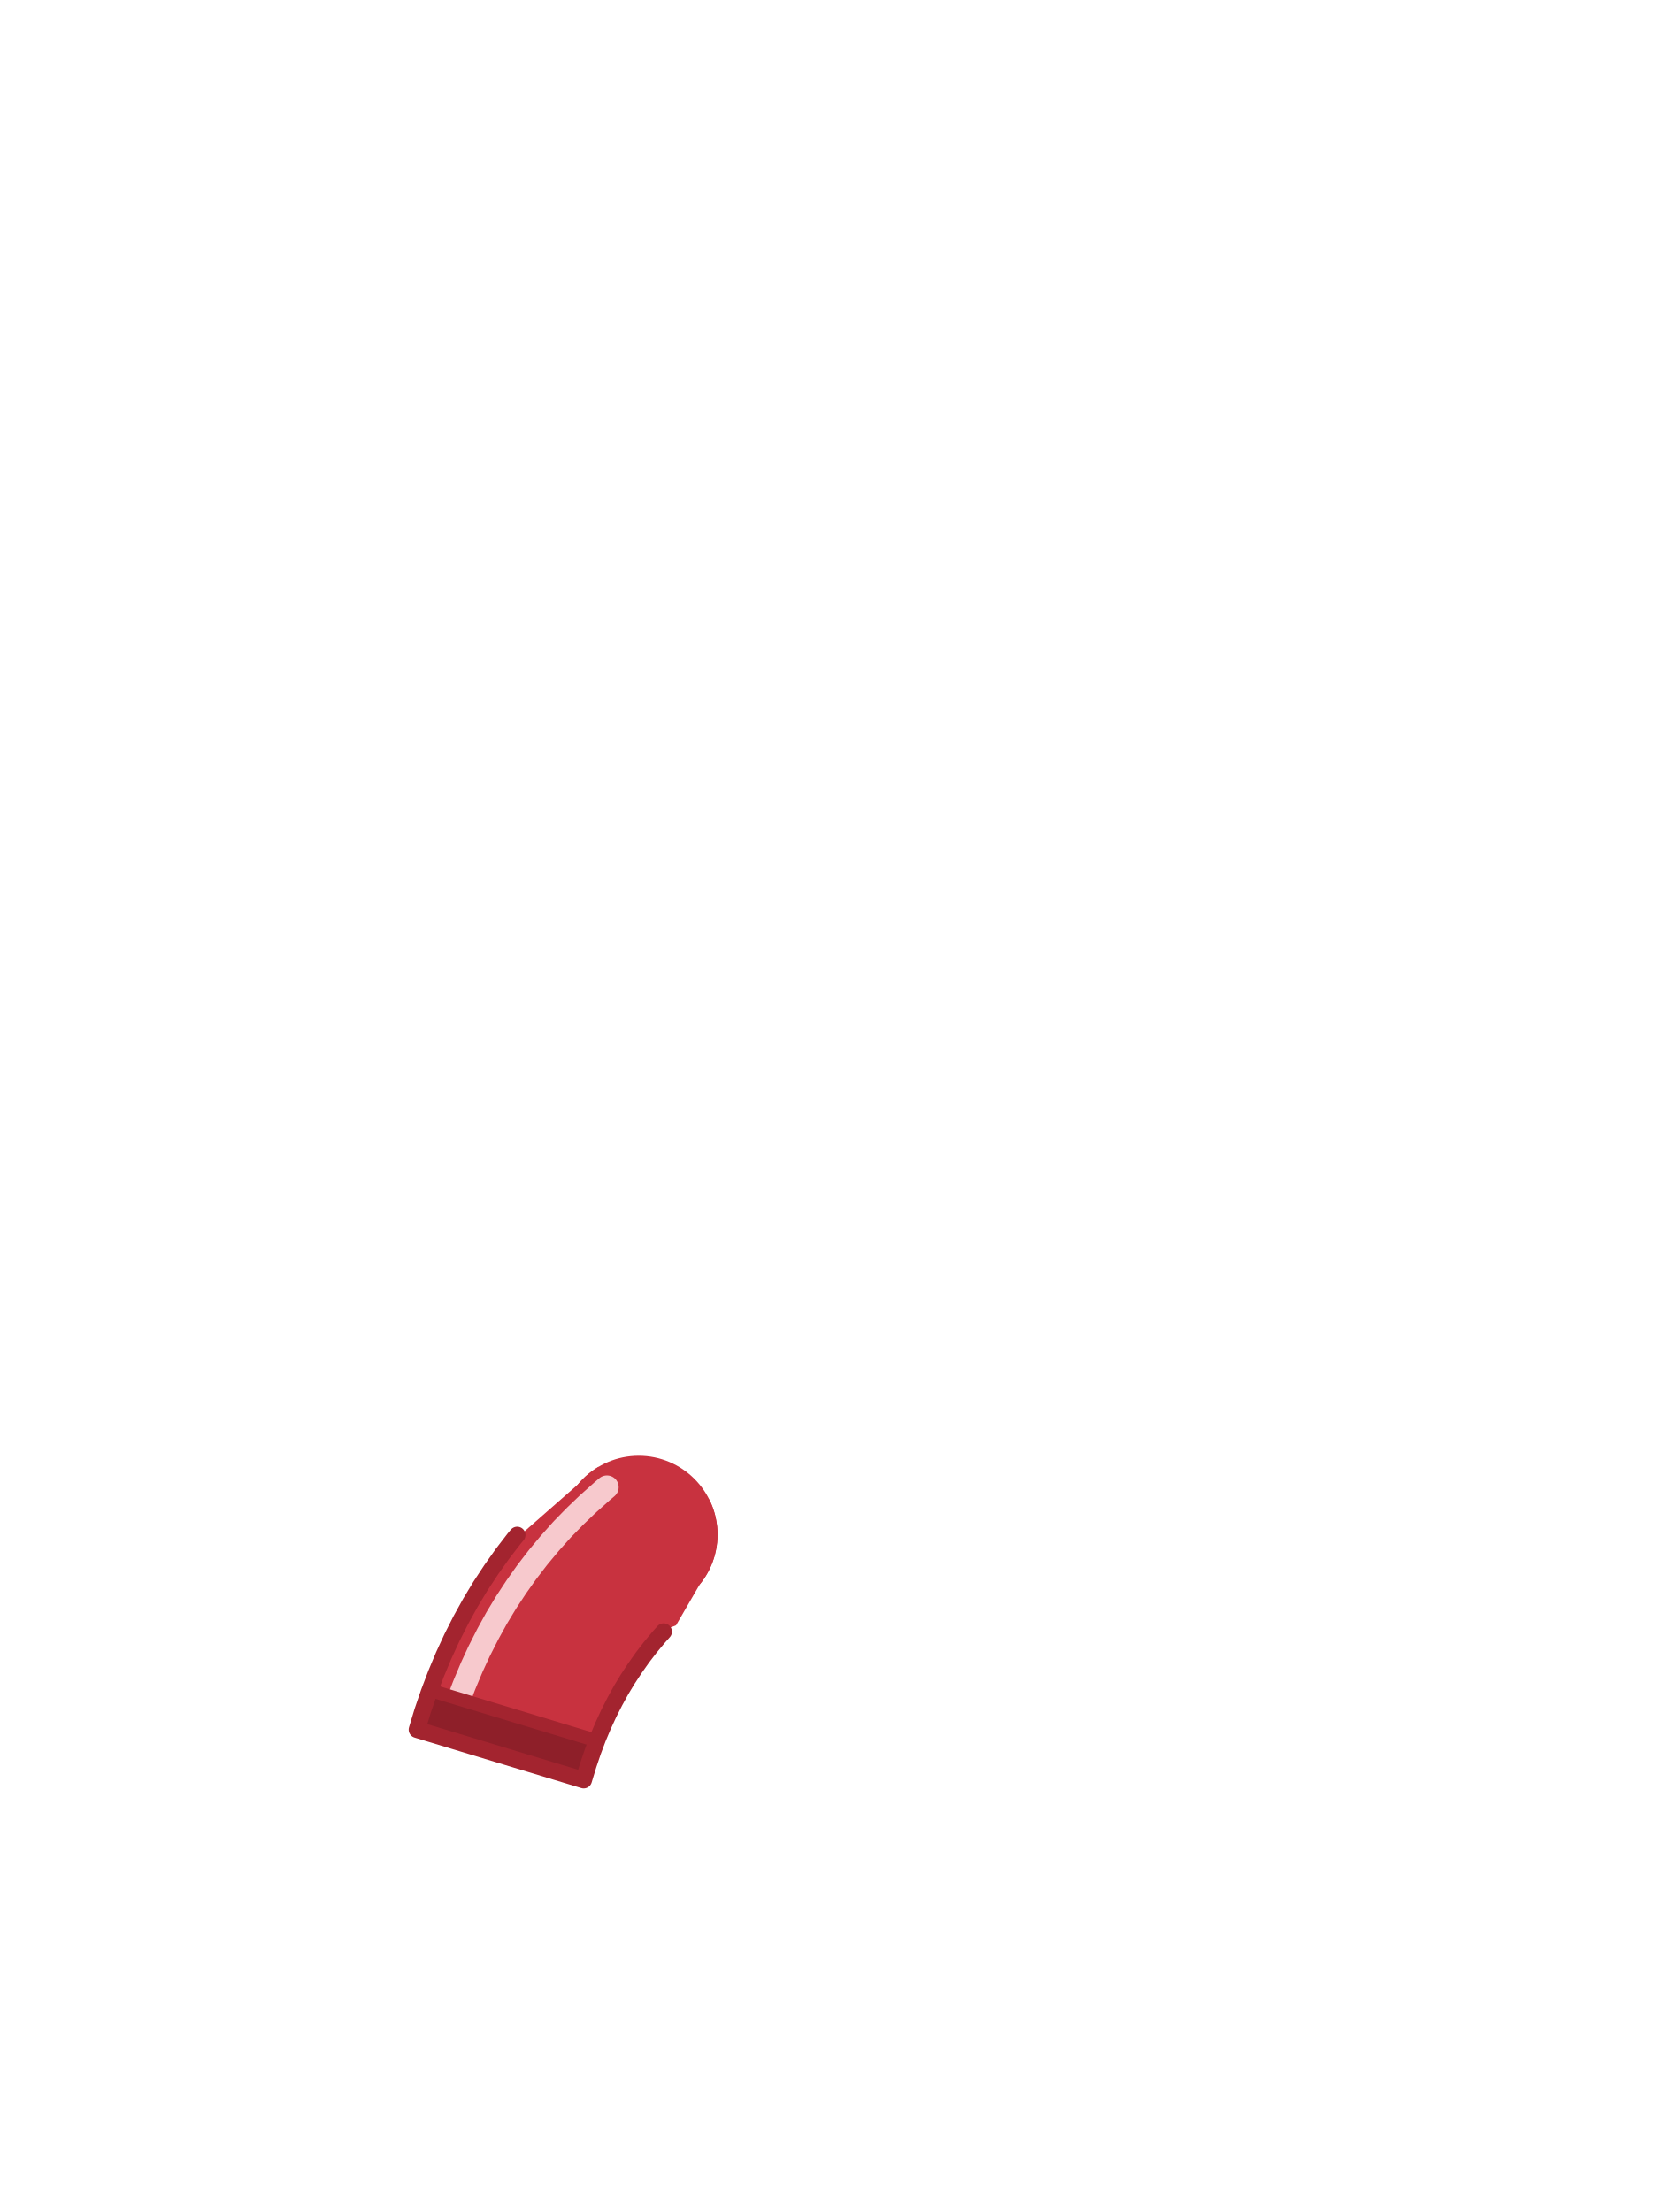
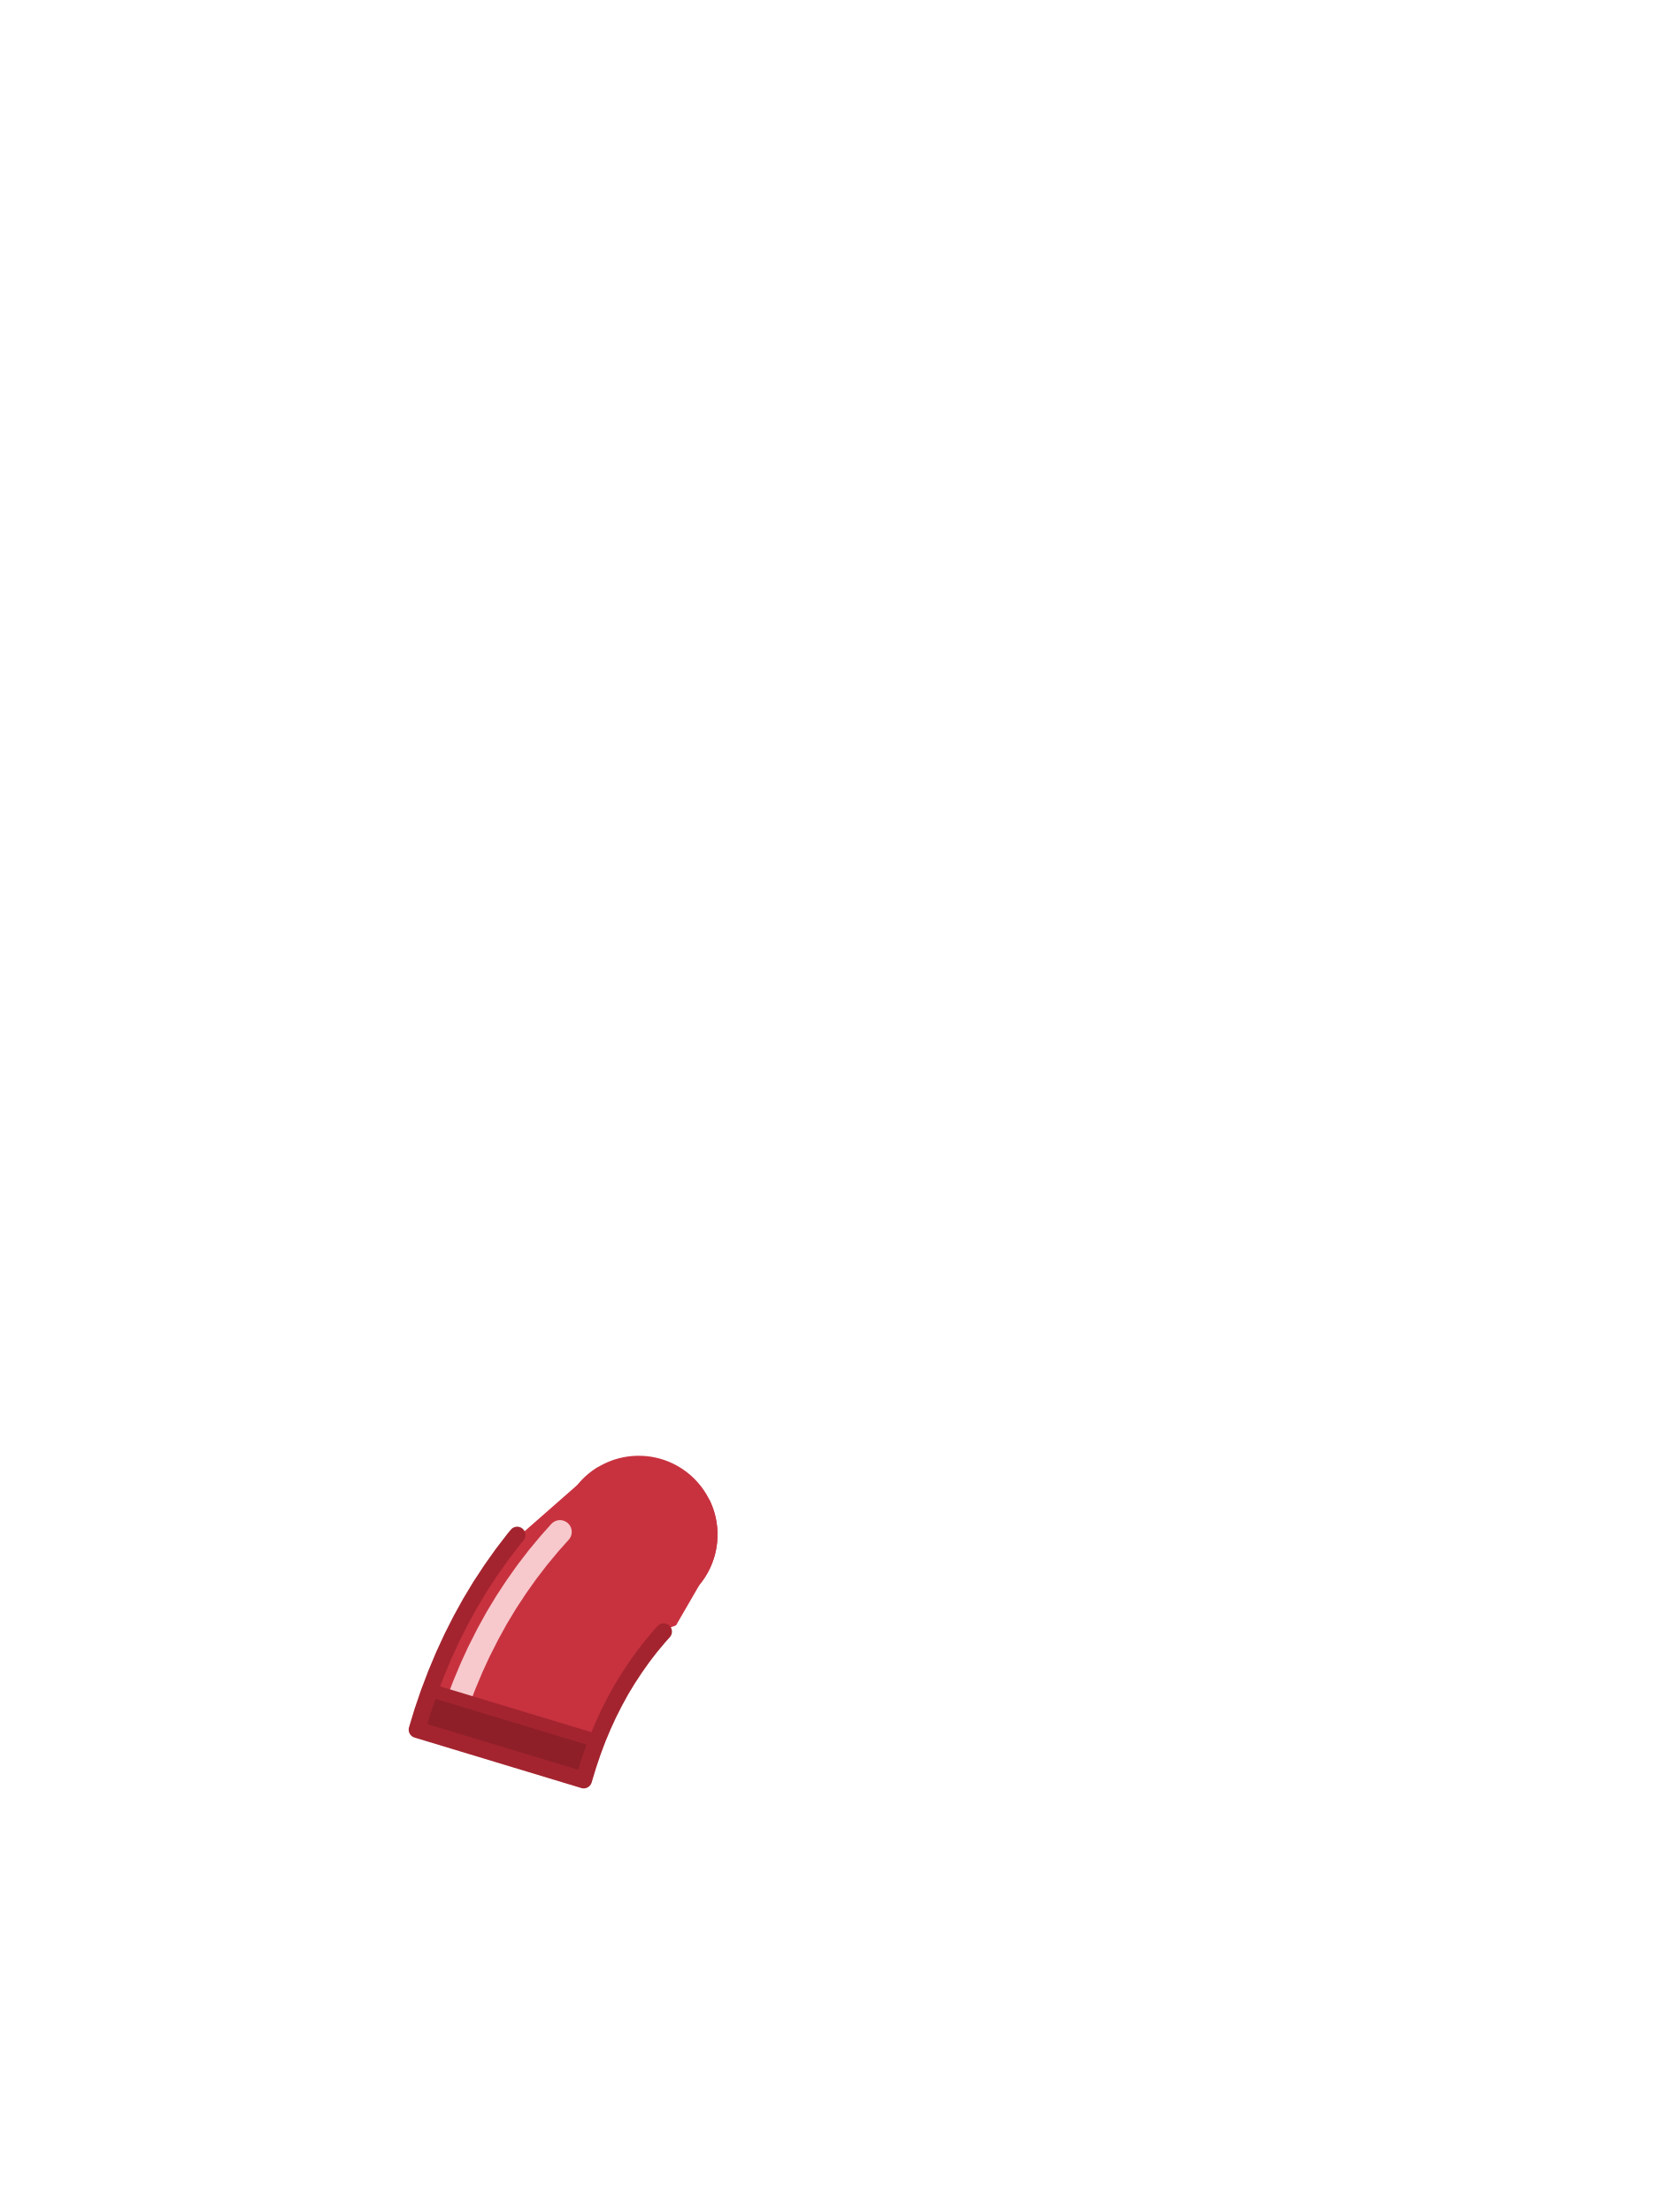
<svg xmlns="http://www.w3.org/2000/svg" viewBox="0 0 240 320">
  <circle cx="92.4" cy="222" r="11.4" fill="#C8323F" />
  <path d="M 72.67 224.81 L 71.05 227.10 L 69.51 229.44 L 68.04 231.88 L 66.67 234.36 L 65.39 236.89 L 64.19 239.49 L 63.08 242.14 L 62.05 244.85 L 61.11 247.60 L 60.32 250.22 L 84.44 257.52 L 85.11 255.32 L 85.77 253.37 L 86.48 251.48 L 87.25 249.65 L 88.07 247.87 L 88.95 246.14 L 89.86 244.48 L 90.83 242.88 L 91.87 241.30 L 92.95 239.77 L 94.08 238.30 L 95.28 236.86 L 96.37 235.63 L 96.52 235.59 L 97.18 235.37 L 97.51 235.25 L 97.80 235.13 L 101.21 229.24 L 101.21 229.24 L 101.21 229.23 L 101.39 229.01 L 101.56 228.79 L 101.72 228.56 L 101.88 228.33 L 102.03 228.10 L 102.18 227.86 L 102.32 227.62 L 102.45 227.37 L 102.58 227.13 L 102.71 226.87 L 102.82 226.62 L 102.93 226.36 L 103.04 226.10 L 103.13 225.84 L 103.22 225.58 L 103.31 225.31 L 103.39 225.04 L 103.46 224.77 L 103.52 224.50 L 103.58 224.22 L 103.63 223.95 L 103.68 223.67 L 103.71 223.40 L 103.75 223.12 L 103.77 222.84 L 103.79 222.56 L 103.80 222.28 L 103.80 222.00 L 103.80 221.72 L 103.79 221.44 L 103.77 221.16 L 103.75 220.88 L 103.71 220.60 L 103.68 220.33 L 103.63 220.05 L 103.58 219.78 L 103.52 219.50 L 103.46 219.23 L 103.39 218.96 L 103.31 218.69 L 103.22 218.42 L 103.13 218.16 L 103.04 217.90 L 102.93 217.64 L 102.82 217.38 L 102.71 217.13 L 102.60 216.92 L 100.56 216.50 L 100.52 216.50 L 97.85 215.87 L 97.81 215.86 L 95.16 215.15 L 95.12 215.13 L 92.51 214.34 L 92.46 214.33 L 89.88 213.46 L 89.84 213.44 L 87.30 212.49 L 87.26 212.48 L 86.58 212.20 L 86.54 212.22 L 86.30 212.37 L 86.07 212.52 L 85.84 212.68 L 85.61 212.84 L 85.39 213.01 L 85.17 213.19 L 84.95 213.37 L 84.74 213.55 L 84.54 213.74 L 84.34 213.94 L 84.14 214.14 L 83.95 214.34 L 83.77 214.55 L 83.59 214.76 L 83.59 214.76 L 73.78 223.37 Z" fill="#C8323F" />
-   <path d="M 87.80 215.14 L 87.06 215.77 L 86.94 215.88 L 85.17 217.46 L 84.95 217.66 L 83.25 219.29 L 83.06 219.48 L 81.42 221.16 L 81.17 221.43 L 79.61 223.18 L 79.43 223.39 L 77.94 225.18 L 77.74 225.43 L 76.31 227.29 L 76.11 227.56 L 74.76 229.47 L 74.61 229.69 L 73.32 231.65 L 73.15 231.92 L 71.93 233.94 L 71.77 234.22 L 70.63 236.29 L 70.50 236.54 L 69.42 238.67 L 69.28 238.95 L 68.27 241.14 L 68.16 241.40 L 67.22 243.64 L 67.11 243.91 L 66.68 245.04" fill="none" stroke="#F7C9CD" stroke-width="3.4" stroke-linecap="round" />
+   <path d="M 81.01 221.61 L 79.61 223.18 L 79.43 223.39 L 77.94 225.18 L 77.74 225.43 L 76.31 227.29 L 76.11 227.56 L 74.76 229.47 L 74.61 229.69 L 73.32 231.65 L 73.15 231.92 L 71.93 233.94 L 71.77 234.22 L 70.63 236.29 L 70.50 236.54 L 69.42 238.67 L 69.28 238.95 L 68.27 241.14 L 68.16 241.40 L 67.22 243.64 L 67.11 243.91 L 66.68 245.04" fill="none" stroke="#F7C9CD" stroke-width="3.4" stroke-linecap="round" />
  <path d="M 62.05 244.85 L 61.11 247.60 L 60.32 250.22 L 74.40 254.48 L 84.44 257.52 L 85.11 255.32 L 85.77 253.37 L 86.35 251.83 L 62.18 244.51 Z" fill="#8E1F29" />
  <path d="M 62.37 244.57 L 86.16 251.77" fill="none" stroke="#A3242F" stroke-width="1.92" stroke-linecap="round" />
  <path d="M 74.82 222.06 L 74.40 222.56 L 72.67 224.81 L 71.05 227.10 L 69.51 229.44 L 68.04 231.88 L 66.67 234.36 L 65.39 236.89 L 64.19 239.49 L 63.08 242.14 L 62.05 244.85 L 61.11 247.60 L 60.32 250.22 L 84.44 257.52 L 85.11 255.32 L 85.77 253.37 L 86.48 251.48 L 87.25 249.65 L 88.07 247.87 L 88.95 246.14 L 89.86 244.48 L 90.83 242.88 L 91.87 241.30 L 92.95 239.77 L 94.08 238.30 L 95.28 236.86 L 96.01 236.04" fill="none" stroke="#A3242F" stroke-width="2.4" stroke-linecap="round" stroke-linejoin="round" />
</svg>
